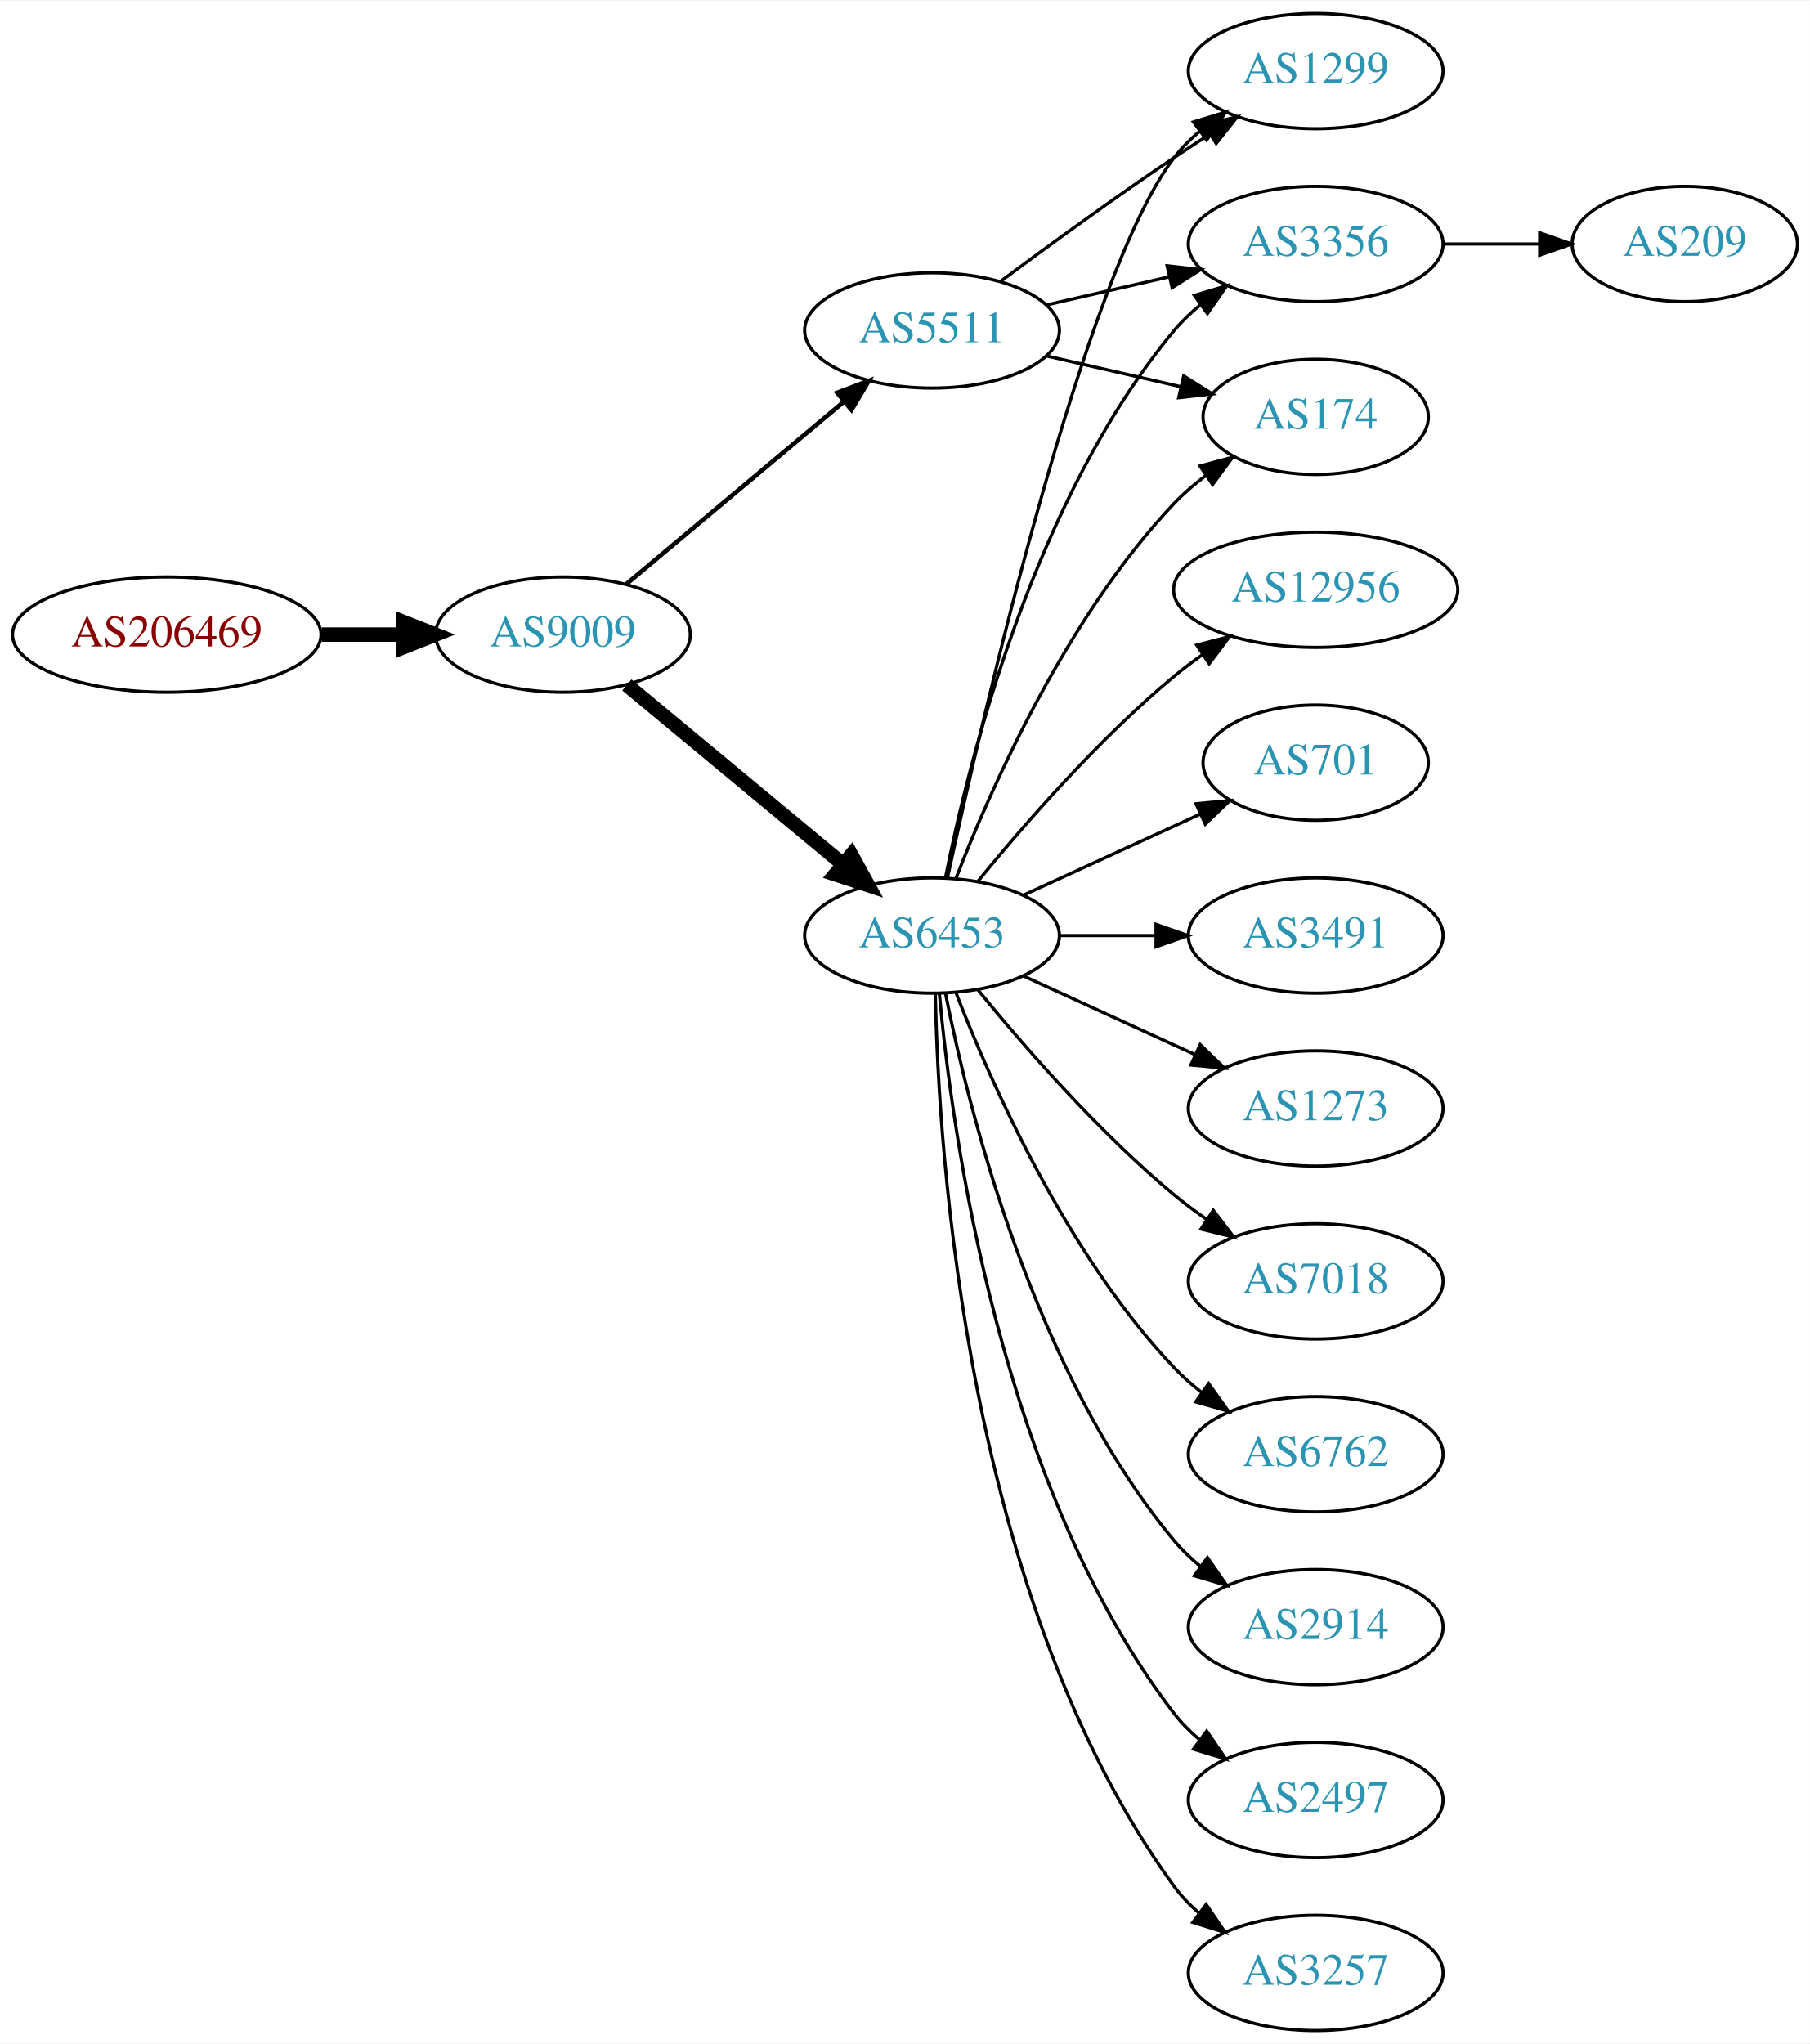
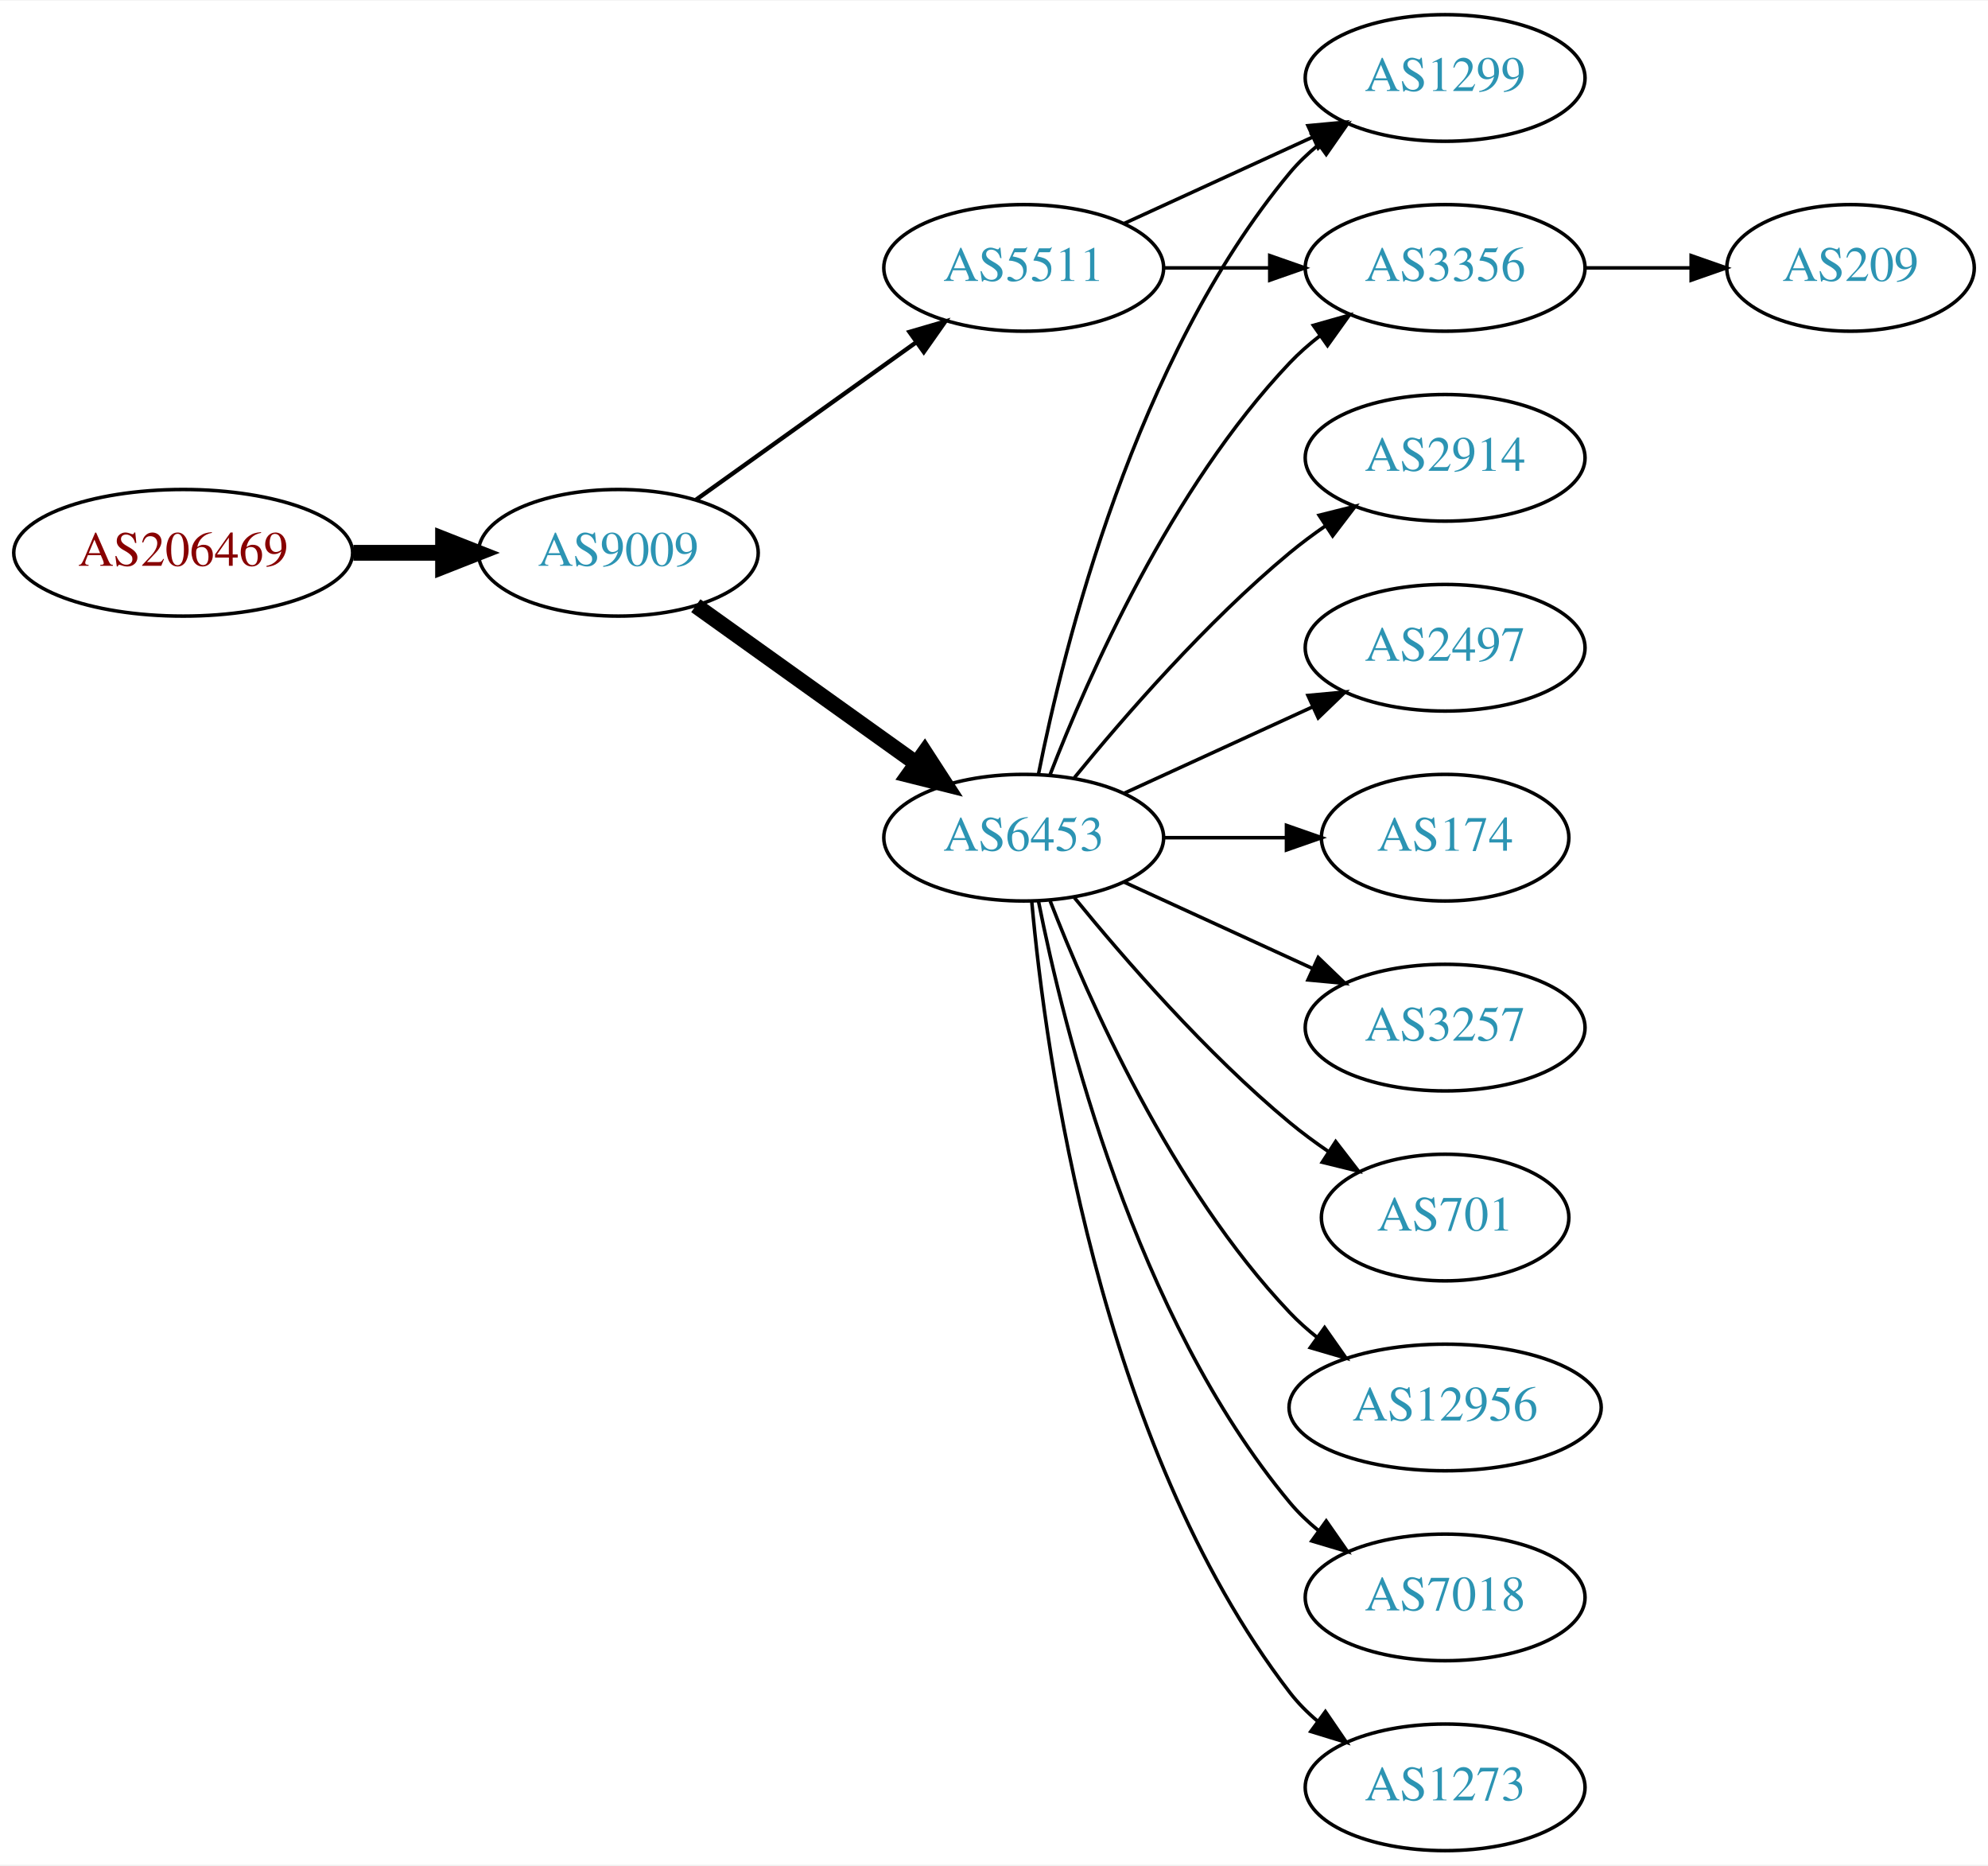
- <svg xmlns="http://www.w3.org/2000/svg" xmlns:xlink="http://www.w3.org/1999/xlink" width="565pt" height="638pt" viewBox="0.00 0.00 565.36 638.00">
-   <g id="graph0" class="graph" transform="scale(1 1) rotate(0) translate(4 634)">
-     <polygon fill="white" stroke="none" points="-4,4 -4,-634 561.363,-634 561.363,4 -4,4" />
+ <svg xmlns="http://www.w3.org/2000/svg" xmlns:xlink="http://www.w3.org/1999/xlink" width="565pt" height="530pt" viewBox="0.00 0.00 565.36 530.00">
+   <g id="graph0" class="graph" transform="scale(1 1) rotate(0) translate(4 526)">
+     <polygon fill="white" stroke="none" points="-4,4 -4,-526 561.363,-526 561.363,4 -4,4" />
    <g id="node1" class="node">
      <g id="a_node1">
        <a xlink:href="/asn/206469" xlink:title="AS206469 ~ Networked Creativity LLP [AT]">
-           <ellipse fill="#ffffff" stroke="black" cx="48.096" cy="-436" rx="48.192" ry="18" />
-           <text text-anchor="middle" x="48.096" y="-432.3" font-family="Times,serif" font-size="14.00" fill="#880000">AS206469</text>
+           <ellipse fill="#ffffff" stroke="black" cx="48.096" cy="-369" rx="48.192" ry="18" />
+           <text text-anchor="middle" x="48.096" y="-365.3" font-family="Times,serif" font-size="14.00" fill="#880000">AS206469</text>
        </a>
      </g>
    </g>
    <g id="node2" class="node">
      <g id="a_node2">
        <a xlink:href="/asn/9009" xlink:title="AS9009 ~ M247 Ltd [GB]">
-           <ellipse fill="#ffffff" stroke="black" cx="171.838" cy="-436" rx="39.794" ry="18" />
-           <text text-anchor="middle" x="171.838" y="-432.3" font-family="Times,serif" font-size="14.00" fill="#2c94b3">AS9009</text>
+           <ellipse fill="#ffffff" stroke="black" cx="171.838" cy="-369" rx="39.794" ry="18" />
+           <text text-anchor="middle" x="171.838" y="-365.3" font-family="Times,serif" font-size="14.00" fill="#2c94b3">AS9009</text>
        </a>
      </g>
    </g>
    <g id="edge1" class="edge">
-       <path fill="none" stroke="black" stroke-width="4.5" d="M96.513,-436C104.867,-436 113.577,-436 121.969,-436" />
-       <polygon fill="black" stroke="black" stroke-width="4.5" points="122.004,-439.938 132.004,-436 122.004,-432.063 122.004,-439.938" />
+       <path fill="none" stroke="black" stroke-width="4.5" d="M96.513,-369C104.867,-369 113.577,-369 121.969,-369" />
+       <polygon fill="black" stroke="black" stroke-width="4.5" points="122.004,-372.938 132.004,-369 122.004,-365.063 122.004,-372.938" />
    </g>
    <g id="node3" class="node">
      <g id="a_node3">
        <a xlink:href="/asn/6453" xlink:title="AS6453 ~ TATA COMMUNICATIONS (AMERICA) INC [US]">
-           <ellipse fill="#ffffff" stroke="black" cx="287.131" cy="-342" rx="39.794" ry="18" />
-           <text text-anchor="middle" x="287.131" y="-338.3" font-family="Times,serif" font-size="14.00" fill="#2c94b3">AS6453</text>
+           <ellipse fill="#ffffff" stroke="black" cx="287.131" cy="-288" rx="39.794" ry="18" />
+           <text text-anchor="middle" x="287.131" y="-284.3" font-family="Times,serif" font-size="14.00" fill="#2c94b3">AS6453</text>
        </a>
      </g>
    </g>
    <g id="edge2" class="edge">
-       <path fill="none" stroke="black" stroke-width="4.5" d="M191.801,-420.267C210.263,-404.948 238.5,-381.52 259.27,-364.287" />
-       <polygon fill="black" stroke="black" stroke-width="4.5" points="261.925,-367.2 267.106,-357.785 256.896,-361.14 261.925,-367.2" />
+       <path fill="none" stroke="black" stroke-width="4.5" d="M193.882,-353.954C211.497,-341.361 236.835,-323.245 256.501,-309.184" />
+       <polygon fill="black" stroke="black" stroke-width="4.5" points="258.97,-312.259 264.815,-303.24 254.39,-305.853 258.97,-312.259" />
    </g>
    <g id="node4" class="node">
      <g id="a_node4">
        <a xlink:href="/asn/5511" xlink:title="AS5511 ~ Orange S.A. [FR]">
-           <ellipse fill="#ffffff" stroke="black" cx="287.131" cy="-531" rx="39.794" ry="18" />
-           <text text-anchor="middle" x="287.131" y="-527.3" font-family="Times,serif" font-size="14.00" fill="#2c94b3">AS5511</text>
+           <ellipse fill="#ffffff" stroke="black" cx="287.131" cy="-450" rx="39.794" ry="18" />
+           <text text-anchor="middle" x="287.131" y="-446.3" font-family="Times,serif" font-size="14.00" fill="#2c94b3">AS5511</text>
        </a>
      </g>
    </g>
    <g id="edge3" class="edge">
-       <path fill="none" stroke="black" stroke-width="1.385" d="M191.546,-451.687C210.077,-467.227 238.634,-491.172 259.523,-508.689" />
-       <polygon fill="black" stroke="black" stroke-width="1.385" points="257.484,-511.546 267.395,-515.289 261.981,-506.182 257.484,-511.546" />
+       <path fill="none" stroke="black" stroke-width="1.227" d="M193.882,-384.046C211.497,-396.639 236.835,-414.755 256.501,-428.816" />
+       <polygon fill="black" stroke="black" stroke-width="1.227" points="254.645,-431.791 264.815,-434.76 258.716,-426.097 254.645,-431.791" />
    </g>
    <g id="node5" class="node">
      <g id="a_node5">
-         <a xlink:href="/asn/12956" xlink:title="AS12956 ~ TELXIUS [ES]">
-           <ellipse fill="#ffffff" stroke="black" cx="406.973" cy="-450" rx="44.393" ry="18" />
-           <text text-anchor="middle" x="406.973" y="-446.3" font-family="Times,serif" font-size="14.00" fill="#2c94b3">AS12956</text>
+         <a xlink:href="/asn/1299" xlink:title="AS1299 ~ Telia Carrier [EU]">
+           <ellipse fill="#ffffff" stroke="black" cx="406.973" cy="-504" rx="39.794" ry="18" />
+           <text text-anchor="middle" x="406.973" y="-500.3" font-family="Times,serif" font-size="14.00" fill="#2c94b3">AS1299</text>
        </a>
      </g>
    </g>
-     <g id="edge4" class="edge">
-       <path fill="none" stroke="black" d="M301.55,-359.065C315.665,-376.375 339.079,-403.345 362.777,-423 365.515,-425.271 368.459,-427.494 371.476,-429.63" />
-       <polygon fill="black" stroke="black" points="369.808,-432.725 380.065,-435.379 373.702,-426.908 369.808,-432.725" />
+     <g id="edge13" class="edge">
+       <path fill="none" stroke="black" d="M291.33,-306.073C298.493,-342.141 318.767,-424.125 362.777,-477 365.182,-479.889 367.979,-482.563 370.971,-485.013" />
+       <polygon fill="black" stroke="black" points="369.059,-487.95 379.214,-490.973 373.161,-482.277 369.059,-487.95" />
    </g>
    <g id="node6" class="node">
      <g id="a_node6">
-         <a xlink:href="/asn/701" xlink:title="AS701 ~ UUNET [US]">
-           <ellipse fill="#ffffff" stroke="black" cx="406.973" cy="-396" rx="35.194" ry="18" />
-           <text text-anchor="middle" x="406.973" y="-392.3" font-family="Times,serif" font-size="14.00" fill="#2c94b3">AS701</text>
+         <a xlink:href="/asn/3356" xlink:title="AS3356 ~ Level 3 Parent, LLC [US]">
+           <ellipse fill="#ffffff" stroke="black" cx="406.973" cy="-450" rx="39.794" ry="18" />
+           <text text-anchor="middle" x="406.973" y="-446.3" font-family="Times,serif" font-size="14.00" fill="#2c94b3">AS3356</text>
        </a>
      </g>
    </g>
-     <g id="edge5" class="edge">
-       <path fill="none" stroke="black" d="M315.76,-354.661C332.176,-362.183 353.158,-371.798 370.754,-379.861" />
-       <polygon fill="black" stroke="black" points="369.583,-383.174 380.132,-384.158 372.499,-376.811 369.583,-383.174" />
+     <g id="edge7" class="edge">
+       <path fill="none" stroke="black" d="M294.654,-305.994C305.404,-333.728 329.062,-387.429 362.777,-423 365.363,-425.728 368.281,-428.294 371.349,-430.677" />
+       <polygon fill="black" stroke="black" points="369.503,-433.658 379.697,-436.543 373.527,-427.93 369.503,-433.658" />
    </g>
    <g id="node7" class="node">
      <g id="a_node7">
-         <a xlink:href="/asn/3491" xlink:title="AS3491 ~ PCCW Global, Inc. [US]">
-           <ellipse fill="#ffffff" stroke="black" cx="406.973" cy="-342" rx="39.794" ry="18" />
-           <text text-anchor="middle" x="406.973" y="-338.3" font-family="Times,serif" font-size="14.00" fill="#2c94b3">AS3491</text>
+         <a xlink:href="/asn/7018" xlink:title="AS7018 ~ AT&amp;T Services, Inc. [US]">
+           <ellipse fill="#ffffff" stroke="black" cx="406.973" cy="-72" rx="39.794" ry="18" />
+           <text text-anchor="middle" x="406.973" y="-68.3" font-family="Times,serif" font-size="14.00" fill="#2c94b3">AS7018</text>
        </a>
      </g>
    </g>
    <g id="edge6" class="edge">
-       <path fill="none" stroke="black" d="M327.044,-342C336.597,-342 346.947,-342 356.909,-342" />
-       <polygon fill="black" stroke="black" points="357.102,-345.5 367.102,-342 357.102,-338.5 357.102,-345.5" />
+       <path fill="none" stroke="black" d="M291.33,-269.927C298.493,-233.859 318.767,-151.875 362.777,-99 365.182,-96.111 367.979,-93.437 370.971,-90.987" />
+       <polygon fill="black" stroke="black" points="373.161,-93.722 379.214,-85.027 369.059,-88.05 373.161,-93.722" />
    </g>
    <g id="node8" class="node">
      <g id="a_node8">
-         <a xlink:href="/asn/1299" xlink:title="AS1299 ~ Telia Carrier [EU]">
-           <ellipse fill="#ffffff" stroke="black" cx="406.973" cy="-612" rx="39.794" ry="18" />
-           <text text-anchor="middle" x="406.973" y="-608.3" font-family="Times,serif" font-size="14.00" fill="#2c94b3">AS1299</text>
-         </a>
-       </g>
-     </g>
-     <g id="edge7" class="edge">
-       <path fill="none" stroke="black" d="M291.992,-360.225C302.86,-410.271 334.747,-548.516 362.777,-585 365.067,-587.981 367.787,-590.716 370.732,-593.205" />
-       <polygon fill="black" stroke="black" points="368.778,-596.113 378.908,-599.218 372.926,-590.473 368.778,-596.113" />
-     </g>
-     <g id="node9" class="node">
-       <g id="a_node9">
        <a xlink:href="/asn/1273" xlink:title="AS1273 ~ Vodafone Group PLC [EU]">
-           <ellipse fill="#ffffff" stroke="black" cx="406.973" cy="-288" rx="39.794" ry="18" />
-           <text text-anchor="middle" x="406.973" y="-284.3" font-family="Times,serif" font-size="14.00" fill="#2c94b3">AS1273</text>
+           <ellipse fill="#ffffff" stroke="black" cx="406.973" cy="-18" rx="39.794" ry="18" />
+           <text text-anchor="middle" x="406.973" y="-14.3" font-family="Times,serif" font-size="14.00" fill="#2c94b3">AS1273</text>
        </a>
      </g>
    </g>
    <g id="edge8" class="edge">
-       <path fill="none" stroke="black" d="M315.76,-329.339C331.717,-322.027 351.987,-312.739 369.27,-304.819" />
-       <polygon fill="black" stroke="black" points="370.885,-307.929 378.518,-300.581 367.969,-301.565 370.885,-307.929" />
+       <path fill="none" stroke="black" d="M289.415,-269.883C293.313,-226.668 308.33,-115.869 362.777,-45 365.067,-42.02 367.787,-39.284 370.732,-36.795" />
+       <polygon fill="black" stroke="black" points="372.926,-39.527 378.908,-30.782 368.778,-33.888 372.926,-39.527" />
    </g>
-     <g id="node10" class="node">
-       <g id="a_node10">
-         <a xlink:href="/asn/7018" xlink:title="AS7018 ~ AT&amp;T Services, Inc. [US]">
-           <ellipse fill="#ffffff" stroke="black" cx="406.973" cy="-234" rx="39.794" ry="18" />
-           <text text-anchor="middle" x="406.973" y="-230.3" font-family="Times,serif" font-size="14.00" fill="#2c94b3">AS7018</text>
+     <g id="node9" class="node">
+       <g id="a_node9">
+         <a xlink:href="/asn/2914" xlink:title="AS2914 ~ NTT America, Inc. [US]">
+           <ellipse fill="#ffffff" stroke="black" cx="406.973" cy="-396" rx="39.794" ry="18" />
+           <text text-anchor="middle" x="406.973" y="-392.3" font-family="Times,serif" font-size="14.00" fill="#2c94b3">AS2914</text>
        </a>
      </g>
    </g>
    <g id="edge9" class="edge">
-       <path fill="none" stroke="black" d="M301.55,-324.935C315.665,-307.625 339.079,-280.655 362.777,-261 365.994,-258.332 369.494,-255.73 373.065,-253.259" />
-       <polygon fill="black" stroke="black" points="374.988,-256.183 381.421,-247.764 371.143,-250.334 374.988,-256.183" />
+       <path fill="none" stroke="black" d="M301.55,-305.065C315.665,-322.375 339.079,-349.345 362.777,-369 365.994,-371.668 369.494,-374.27 373.065,-376.741" />
+       <polygon fill="black" stroke="black" points="371.143,-379.666 381.421,-382.236 374.988,-373.817 371.143,-379.666" />
    </g>
-     <g id="node11" class="node">
-       <g id="a_node11">
-         <a xlink:href="/asn/6762" xlink:title="AS6762 ~ TELECOM ITALIA SPARKLE S.p.A. [IT]">
-           <ellipse fill="#ffffff" stroke="black" cx="406.973" cy="-180" rx="39.794" ry="18" />
-           <text text-anchor="middle" x="406.973" y="-176.3" font-family="Times,serif" font-size="14.00" fill="#2c94b3">AS6762</text>
+     <g id="node10" class="node">
+       <g id="a_node10">
+         <a xlink:href="/asn/2497" xlink:title="AS2497 ~ Internet Initiative Japan Inc. [JP]">
+           <ellipse fill="#ffffff" stroke="black" cx="406.973" cy="-342" rx="39.794" ry="18" />
+           <text text-anchor="middle" x="406.973" y="-338.3" font-family="Times,serif" font-size="14.00" fill="#2c94b3">AS2497</text>
        </a>
      </g>
    </g>
    <g id="edge10" class="edge">
-       <path fill="none" stroke="black" d="M294.654,-324.006C305.404,-296.272 329.062,-242.571 362.777,-207 365.363,-204.272 368.281,-201.706 371.349,-199.323" />
-       <polygon fill="black" stroke="black" points="373.527,-202.07 379.697,-193.457 369.503,-196.342 373.527,-202.07" />
+       <path fill="none" stroke="black" d="M315.76,-300.661C331.717,-307.973 351.987,-317.261 369.27,-325.181" />
+       <polygon fill="black" stroke="black" points="367.969,-328.435 378.518,-329.419 370.885,-322.071 367.969,-328.435" />
    </g>
-     <g id="node12" class="node">
-       <g id="a_node12">
-         <a xlink:href="/asn/3356" xlink:title="AS3356 ~ Level 3 Parent, LLC [US]">
-           <ellipse fill="#ffffff" stroke="black" cx="406.973" cy="-558" rx="39.794" ry="18" />
-           <text text-anchor="middle" x="406.973" y="-554.3" font-family="Times,serif" font-size="14.00" fill="#2c94b3">AS3356</text>
+     <g id="node11" class="node">
+       <g id="a_node11">
+         <a xlink:href="/asn/174" xlink:title="AS174 ~ Cogent Communications [US]">
+           <ellipse fill="#ffffff" stroke="black" cx="406.973" cy="-288" rx="35.194" ry="18" />
+           <text text-anchor="middle" x="406.973" y="-284.3" font-family="Times,serif" font-size="14.00" fill="#2c94b3">AS174</text>
        </a>
      </g>
    </g>
    <g id="edge11" class="edge">
-       <path fill="none" stroke="black" d="M291.33,-360.073C298.493,-396.141 318.767,-478.125 362.777,-531 365.182,-533.889 367.979,-536.563 370.971,-539.013" />
-       <polygon fill="black" stroke="black" points="369.059,-541.95 379.214,-544.973 373.161,-536.277 369.059,-541.95" />
+       <path fill="none" stroke="black" d="M327.044,-288C338.13,-288 350.29,-288 361.672,-288" />
+       <polygon fill="black" stroke="black" points="361.854,-291.5 371.854,-288 361.854,-284.5 361.854,-291.5" />
    </g>
-     <g id="node13" class="node">
-       <g id="a_node13">
-         <a xlink:href="/asn/2914" xlink:title="AS2914 ~ NTT America, Inc. [US]">
-           <ellipse fill="#ffffff" stroke="black" cx="406.973" cy="-126" rx="39.794" ry="18" />
-           <text text-anchor="middle" x="406.973" y="-122.3" font-family="Times,serif" font-size="14.00" fill="#2c94b3">AS2914</text>
+     <g id="node12" class="node">
+       <g id="a_node12">
+         <a xlink:href="/asn/3257" xlink:title="AS3257 ~ GTT [DE]">
+           <ellipse fill="#ffffff" stroke="black" cx="406.973" cy="-234" rx="39.794" ry="18" />
+           <text text-anchor="middle" x="406.973" y="-230.3" font-family="Times,serif" font-size="14.00" fill="#2c94b3">AS3257</text>
        </a>
      </g>
    </g>
    <g id="edge12" class="edge">
-       <path fill="none" stroke="black" d="M291.33,-323.927C298.493,-287.859 318.767,-205.875 362.777,-153 365.182,-150.111 367.979,-147.437 370.971,-144.987" />
-       <polygon fill="black" stroke="black" points="373.161,-147.723 379.214,-139.027 369.059,-142.05 373.161,-147.723" />
+       <path fill="none" stroke="black" d="M315.76,-275.339C331.717,-268.027 351.987,-258.739 369.27,-250.819" />
+       <polygon fill="black" stroke="black" points="370.885,-253.929 378.518,-246.581 367.969,-247.565 370.885,-253.929" />
    </g>
-     <g id="node14" class="node">
-       <g id="a_node14">
-         <a xlink:href="/asn/174" xlink:title="AS174 ~ Cogent Communications [US]">
-           <ellipse fill="#ffffff" stroke="black" cx="406.973" cy="-504" rx="35.194" ry="18" />
-           <text text-anchor="middle" x="406.973" y="-500.3" font-family="Times,serif" font-size="14.00" fill="#2c94b3">AS174</text>
-         </a>
-       </g>
-     </g>
-     <g id="edge13" class="edge">
-       <path fill="none" stroke="black" d="M294.654,-359.994C305.404,-387.728 329.062,-441.429 362.777,-477 365.72,-480.105 369.094,-483.001 372.629,-485.655" />
-       <polygon fill="black" stroke="black" points="370.815,-488.654 381.048,-491.397 374.759,-482.871 370.815,-488.654" />
-     </g>
-     <g id="node15" class="node">
-       <g id="a_node15">
-         <a xlink:href="/asn/2497" xlink:title="AS2497 ~ Internet Initiative Japan Inc. [JP]">
-           <ellipse fill="#ffffff" stroke="black" cx="406.973" cy="-72" rx="39.794" ry="18" />
-           <text text-anchor="middle" x="406.973" y="-68.3" font-family="Times,serif" font-size="14.00" fill="#2c94b3">AS2497</text>
+     <g id="node13" class="node">
+       <g id="a_node13">
+         <a xlink:href="/asn/701" xlink:title="AS701 ~ UUNET [US]">
+           <ellipse fill="#ffffff" stroke="black" cx="406.973" cy="-180" rx="35.194" ry="18" />
+           <text text-anchor="middle" x="406.973" y="-176.3" font-family="Times,serif" font-size="14.00" fill="#2c94b3">AS701</text>
        </a>
      </g>
    </g>
    <g id="edge14" class="edge">
-       <path fill="none" stroke="black" d="M289.415,-323.883C293.313,-280.668 308.33,-169.869 362.777,-99 365.067,-96.019 367.787,-93.284 370.732,-90.796" />
-       <polygon fill="black" stroke="black" points="372.926,-93.527 378.908,-84.782 368.778,-87.888 372.926,-93.527" />
+       <path fill="none" stroke="black" d="M301.55,-270.935C315.665,-253.625 339.079,-226.655 362.777,-207 366.241,-204.128 370.033,-201.331 373.888,-198.692" />
+       <polygon fill="black" stroke="black" points="375.849,-201.592 382.32,-193.203 372.03,-195.725 375.849,-201.592" />
    </g>
-     <g id="node16" class="node">
-       <g id="a_node16">
-         <a xlink:href="/asn/3257" xlink:title="AS3257 ~ GTT [DE]">
-           <ellipse fill="#ffffff" stroke="black" cx="406.973" cy="-18" rx="39.794" ry="18" />
-           <text text-anchor="middle" x="406.973" y="-14.3" font-family="Times,serif" font-size="14.00" fill="#2c94b3">AS3257</text>
+     <g id="node14" class="node">
+       <g id="a_node14">
+         <a xlink:href="/asn/12956" xlink:title="AS12956 ~ TELXIUS [ES]">
+           <ellipse fill="#ffffff" stroke="black" cx="406.973" cy="-126" rx="44.393" ry="18" />
+           <text text-anchor="middle" x="406.973" y="-122.3" font-family="Times,serif" font-size="14.00" fill="#2c94b3">AS12956</text>
        </a>
      </g>
    </g>
    <g id="edge15" class="edge">
-       <path fill="none" stroke="black" d="M288.163,-323.663C289.136,-273.921 297.855,-134.194 362.777,-45 364.989,-41.961 367.657,-39.187 370.569,-36.674" />
-       <polygon fill="black" stroke="black" points="372.764,-39.403 378.7,-30.627 368.587,-33.786 372.764,-39.403" />
+       <path fill="none" stroke="black" d="M294.654,-270.006C305.404,-242.272 329.062,-188.571 362.777,-153 365.162,-150.485 367.828,-148.107 370.634,-145.883" />
+       <polygon fill="black" stroke="black" points="372.703,-148.707 378.796,-140.039 368.628,-143.015 372.703,-148.707" />
    </g>
-     <g id="edge16" class="edge">
-       <path fill="none" stroke="black" d="M308.461,-546.277C323.324,-557.304 344.068,-572.407 362.777,-585 366.326,-587.389 370.077,-589.839 373.825,-592.242" />
-       <polygon fill="black" stroke="black" points="372.151,-595.325 382.474,-597.712 375.893,-589.409 372.151,-595.325" />
+     <g id="edge4" class="edge">
+       <path fill="none" stroke="black" d="M315.76,-462.661C331.717,-469.973 351.987,-479.261 369.27,-487.181" />
+       <polygon fill="black" stroke="black" points="367.969,-490.435 378.518,-491.419 370.885,-484.071 367.969,-490.435" />
    </g>
-     <g id="edge18" class="edge">
-       <path fill="none" stroke="black" d="M322.85,-538.955C334.85,-541.704 348.471,-544.825 361.164,-547.733" />
-       <polygon fill="black" stroke="black" points="360.566,-551.187 371.095,-550.009 362.129,-544.364 360.566,-551.187" />
+     <g id="edge5" class="edge">
+       <path fill="none" stroke="black" d="M327.044,-450C336.597,-450 346.947,-450 356.909,-450" />
+       <polygon fill="black" stroke="black" points="357.102,-453.5 367.102,-450 357.102,-446.5 357.102,-453.5" />
    </g>
-     <g id="edge17" class="edge">
-       <path fill="none" stroke="black" d="M322.85,-523.045C335.943,-520.045 350.965,-516.604 364.606,-513.478" />
-       <polygon fill="black" stroke="black" points="365.747,-516.807 374.713,-511.162 364.184,-509.984 365.747,-516.807" />
-     </g>
-     <g id="node17" class="node">
-       <g id="a_node17">
+     <g id="node15" class="node">
+       <g id="a_node15">
        <a xlink:href="/asn/209" xlink:title="AS209 ~ CenturyLink Communications, LLC [US]">
-           <ellipse fill="#ffffff" stroke="black" cx="522.266" cy="-558" rx="35.194" ry="18" />
-           <text text-anchor="middle" x="522.266" y="-554.3" font-family="Times,serif" font-size="14.00" fill="#2c94b3">AS209</text>
+           <ellipse fill="#ffffff" stroke="black" cx="522.266" cy="-450" rx="35.194" ry="18" />
+           <text text-anchor="middle" x="522.266" y="-446.3" font-family="Times,serif" font-size="14.00" fill="#2c94b3">AS209</text>
        </a>
      </g>
    </g>
-     <g id="edge19" class="edge">
-       <path fill="none" stroke="black" d="M446.646,-558C456.351,-558 466.842,-558 476.805,-558" />
-       <polygon fill="black" stroke="black" points="476.941,-561.5 486.941,-558 476.941,-554.5 476.941,-561.5" />
+     <g id="edge16" class="edge">
+       <path fill="none" stroke="black" d="M446.646,-450C456.351,-450 466.842,-450 476.805,-450" />
+       <polygon fill="black" stroke="black" points="476.941,-453.5 486.941,-450 476.941,-446.5 476.941,-453.5" />
    </g>
  </g>
</svg>
